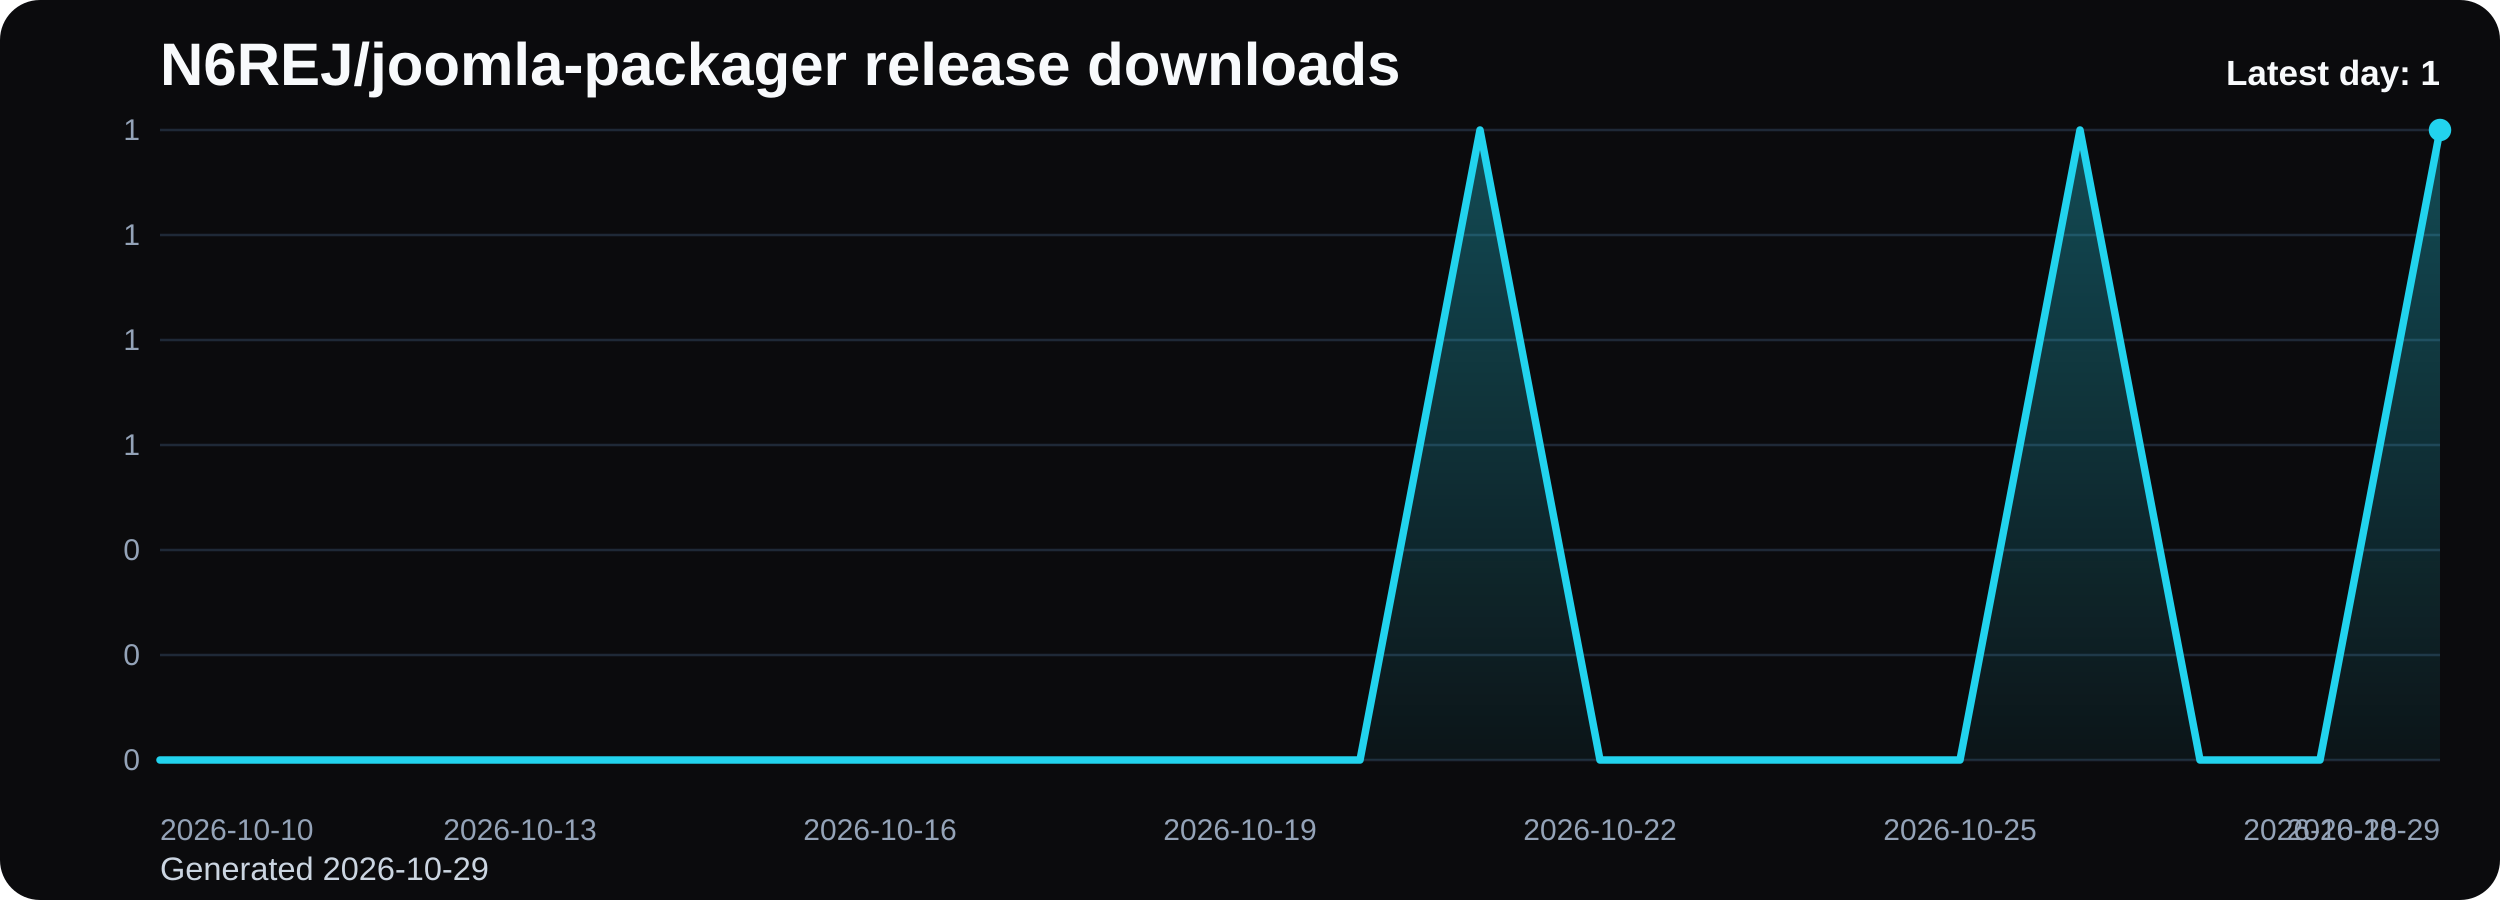
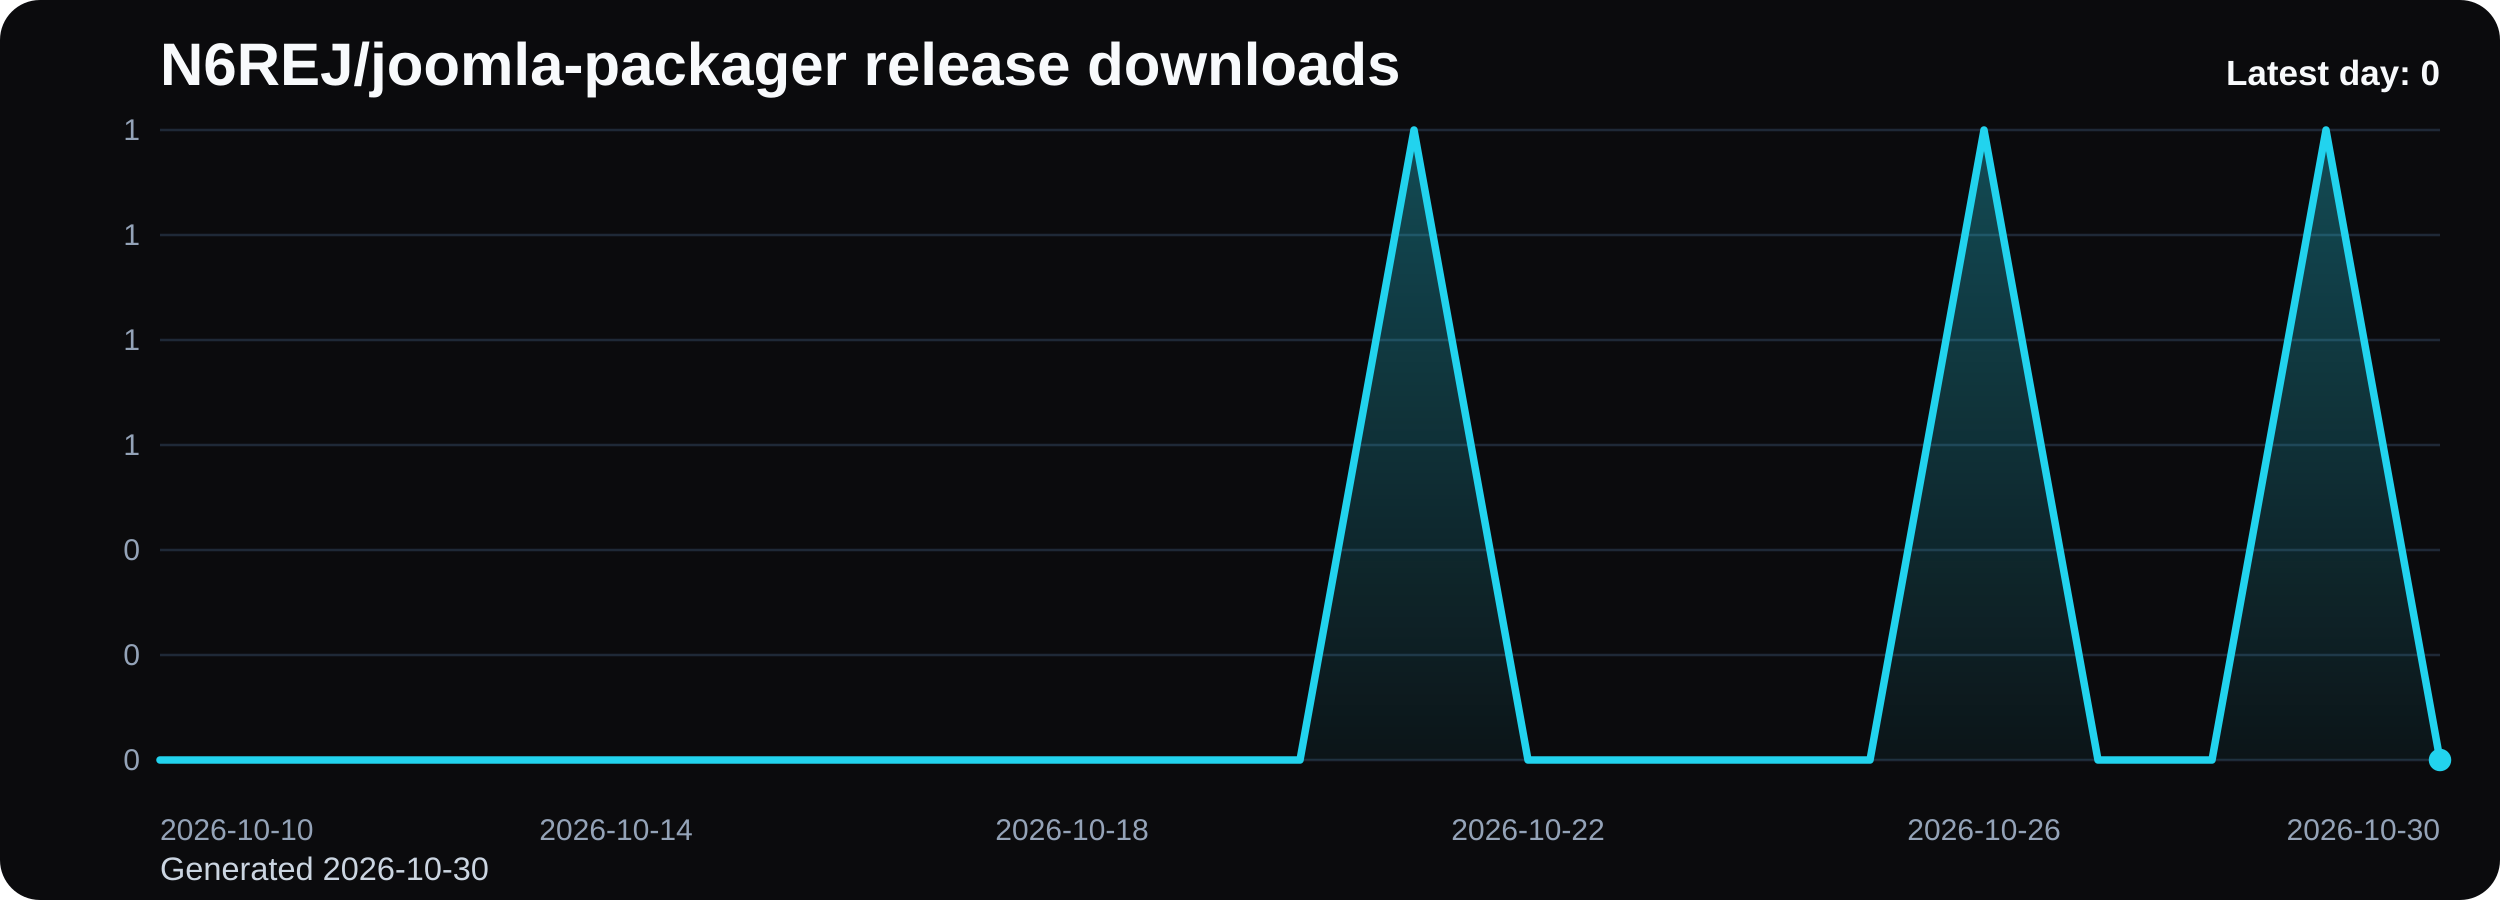
<svg xmlns="http://www.w3.org/2000/svg" viewBox="0 0 1000 360" role="img" aria-label="N6REJ/joomla-packager release downloads chart">
  <defs>
    <linearGradient id="fill-daily-black" x1="0" y1="0" x2="0" y2="1">
      <stop offset="0%" stop-color="#22d3ee" stop-opacity="0.32" />
      <stop offset="100%" stop-color="#22d3ee" stop-opacity="0.05" />
    </linearGradient>
    <style>
      .bg { fill: #0b0b0d; }
      .title { font: 700 24px Arial, sans-serif; fill: #f8fafc; }
      .sub { font: 400 13px Arial, sans-serif; fill: #cbd5e1; }
      .grid { stroke: #1f2937; stroke-width: 1; }
      .axis { font: 400 12px Arial, sans-serif; fill: #94a3b8; }
      .line { fill: none; stroke: #22d3ee; stroke-width: 3; stroke-linecap: round; stroke-linejoin: round; }
      .dot { fill: #22d3ee; }
      .value { font: 600 11px Arial, sans-serif; fill: #cbd5e1; }
      .latest { font: 700 14px Arial, sans-serif; fill: #f8fafc; }
    </style>
  </defs>
  <rect class="bg" x="0" y="0" width="1000" height="360" rx="16" />
  <text class="title" x="64" y="34">N6REJ/joomla-packager release downloads</text>
-   <text class="sub" x="64" y="352">Generated 2026-10-29</text>
+   <text class="sub" x="64" y="352">Generated 2026-10-30</text>
  <line x1="64" y1="52.00" x2="976" y2="52.00" class="grid" />
  <text x="56" y="56.00" text-anchor="end" class="axis">1</text>
  <line x1="64" y1="94.00" x2="976" y2="94.00" class="grid" />
  <text x="56" y="98.00" text-anchor="end" class="axis">1</text>
  <line x1="64" y1="136.00" x2="976" y2="136.00" class="grid" />
  <text x="56" y="140.00" text-anchor="end" class="axis">1</text>
  <line x1="64" y1="178.00" x2="976" y2="178.00" class="grid" />
  <text x="56" y="182.00" text-anchor="end" class="axis">1</text>
  <line x1="64" y1="220.00" x2="976" y2="220.00" class="grid" />
  <text x="56" y="224.00" text-anchor="end" class="axis">0</text>
  <line x1="64" y1="262.00" x2="976" y2="262.00" class="grid" />
  <text x="56" y="266.00" text-anchor="end" class="axis">0</text>
  <line x1="64" y1="304.00" x2="976" y2="304.00" class="grid" />
  <text x="56" y="308.00" text-anchor="end" class="axis">0</text>
-   <path d="M 64.00 304 L 64.00 304.00 L 112.00 304.00 L 160.00 304.00 L 208.00 304.00 L 256.00 304.00 L 304.00 304.00 L 352.00 304.00 L 400.00 304.00 L 448.00 304.00 L 496.00 304.00 L 544.00 304.00 L 592.00 52.00 L 640.00 304.00 L 688.00 304.00 L 736.00 304.00 L 784.00 304.00 L 832.00 52.00 L 880.00 304.00 L 928.00 304.00 L 976.00 52.00 L 976.00 304 Z" fill="url(#fill-daily-black)" />
-   <polyline class="line" points="64.00,304.00 112.00,304.00 160.00,304.00 208.00,304.00 256.00,304.00 304.00,304.00 352.00,304.00 400.00,304.00 448.00,304.00 496.00,304.00 544.00,304.00 592.00,52.00 640.00,304.00 688.00,304.00 736.00,304.00 784.00,304.00 832.00,52.00 880.00,304.00 928.00,304.00 976.00,52.00" />
-   <circle class="dot" cx="976.00" cy="52.00" r="4.5" />
+   <path d="M 64.00 304 L 64.00 304.00 L 109.60 304.00 L 155.20 304.00 L 200.80 304.00 L 246.40 304.00 L 292.00 304.00 L 337.60 304.00 L 383.20 304.00 L 428.80 304.00 L 474.40 304.00 L 520.00 304.00 L 565.60 52.00 L 611.20 304.00 L 656.80 304.00 L 702.40 304.00 L 748.00 304.00 L 793.60 52.00 L 839.20 304.00 L 884.80 304.00 L 930.40 52.00 L 976.00 304.00 L 976.00 304 Z" fill="url(#fill-daily-black)" />
+   <polyline class="line" points="64.00,304.00 109.60,304.00 155.20,304.00 200.80,304.00 246.40,304.00 292.00,304.00 337.60,304.00 383.20,304.00 428.80,304.00 474.40,304.00 520.00,304.00 565.60,52.00 611.20,304.00 656.80,304.00 702.40,304.00 748.00,304.00 793.60,52.00 839.20,304.00 884.80,304.00 930.40,52.00 976.00,304.00" />
+   <circle class="dot" cx="976.00" cy="304.00" r="4.5" />
  <text class="axis" x="64.00" y="336" text-anchor="start">2026-10-10</text>
-   <text class="axis" x="208.00" y="336" text-anchor="middle">2026-10-13</text>
-   <text class="axis" x="352.00" y="336" text-anchor="middle">2026-10-16</text>
-   <text class="axis" x="496.00" y="336" text-anchor="middle">2026-10-19</text>
-   <text class="axis" x="640.00" y="336" text-anchor="middle">2026-10-22</text>
-   <text class="axis" x="784.00" y="336" text-anchor="middle">2026-10-25</text>
-   <text class="axis" x="928.00" y="336" text-anchor="middle">2026-10-28</text>
-   <text class="axis" x="976.00" y="336" text-anchor="end">2026-10-29</text>
-   <text class="latest" x="976" y="34" text-anchor="end">Latest day: 1</text>
+   <text class="axis" x="246.40" y="336" text-anchor="middle">2026-10-14</text>
+   <text class="axis" x="428.80" y="336" text-anchor="middle">2026-10-18</text>
+   <text class="axis" x="611.20" y="336" text-anchor="middle">2026-10-22</text>
+   <text class="axis" x="793.60" y="336" text-anchor="middle">2026-10-26</text>
+   <text class="axis" x="976.00" y="336" text-anchor="end">2026-10-30</text>
+   <text class="latest" x="976" y="34" text-anchor="end">Latest day: 0</text>
</svg>
